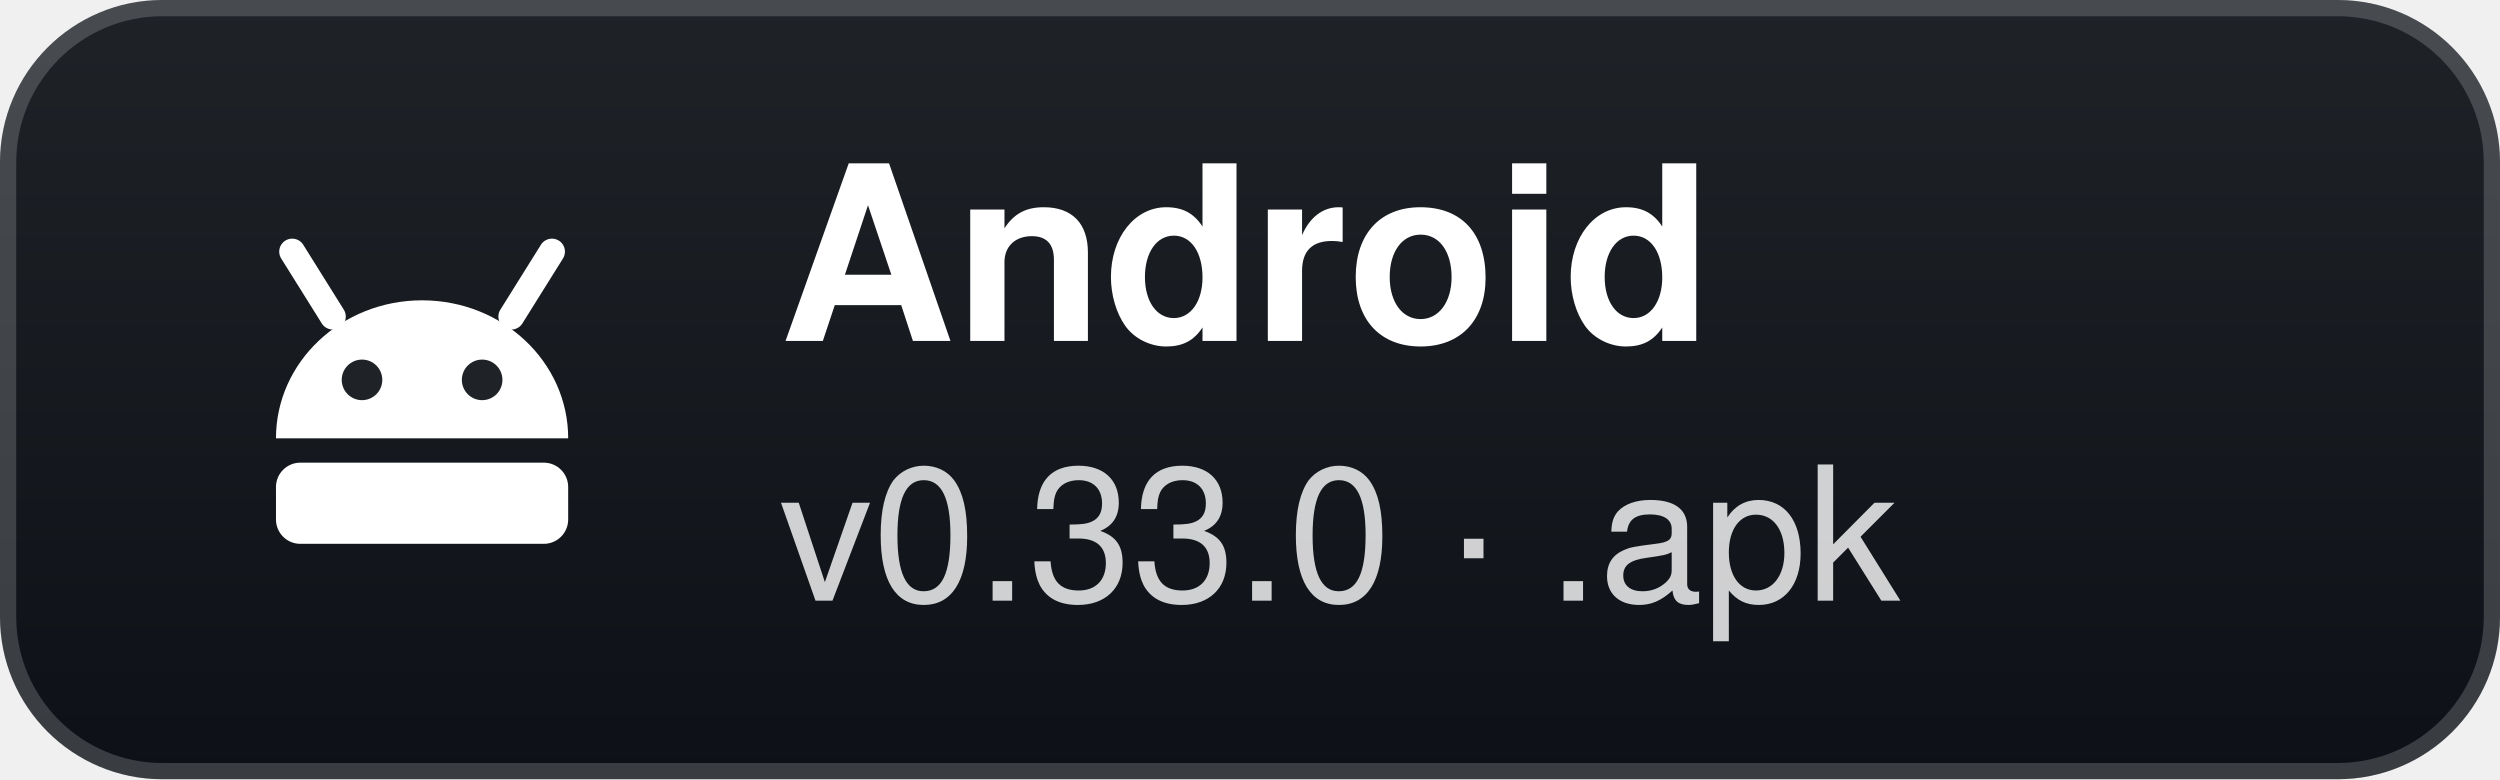
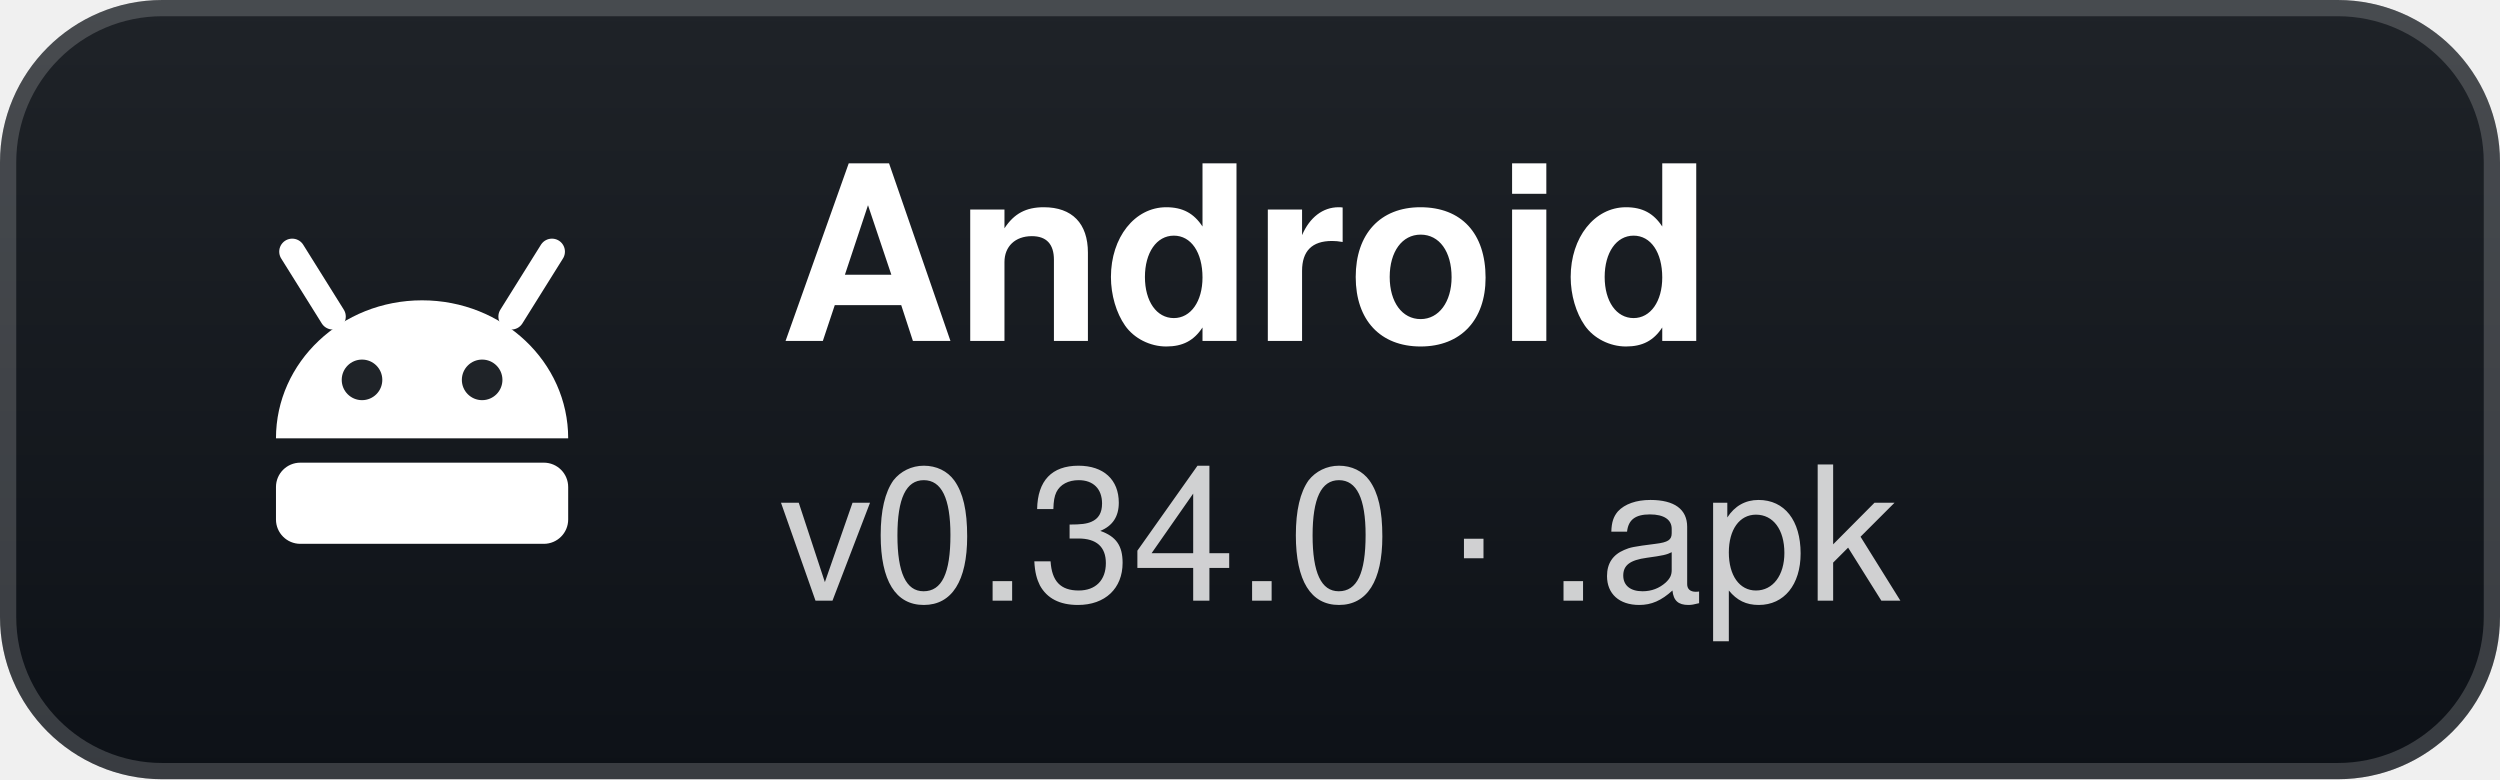
- <svg xmlns="http://www.w3.org/2000/svg" width="154" height="48" viewBox="0 0 154 48" role="img" aria-label="Android: v0.33.0 · .apk">
+ <svg xmlns="http://www.w3.org/2000/svg" width="154" height="48" viewBox="0 0 154 48" role="img" aria-label="Android: v0.34.0 · .apk">
  <defs>
    <linearGradient id="g" x1="0" y1="0" x2="0" y2="1">
      <stop offset="0" stop-color="#1f2328" />
      <stop offset="1" stop-color="#0d1117" />
    </linearGradient>
  </defs>
  <rect width="154" height="48" rx="10" fill="url(#g)" />
  <rect x="0.5" y="0.5" width="153" height="47" rx="9.5" fill="none" stroke="#ffffff" stroke-opacity="0.18" />
  <g transform="translate(26 24)">
    <path d="M-9 3 A9 8.5 0 0 1 9 3 Z" fill="#fff" />
    <path d="M-5.5 -4.5 L-8 -8.5 M5.5 -4.5 L8 -8.5" stroke="#fff" stroke-width="1.6" stroke-linecap="round" />
    <circle cx="-3.7" cy="-0.6" r="1.25" fill="#1f2328" />
    <circle cx="3.7" cy="-0.6" r="1.25" fill="#1f2328" />
    <rect x="-9" y="4.5" width="18" height="5" rx="1.5" fill="#fff" />
  </g>
  <text x="48" y="21" fill="#ffffff" font-family="'Segoe UI',-apple-system,BlinkMacSystemFont,Helvetica,Arial,sans-serif" font-size="15" font-weight="700">Android</text>
-   <text x="48" y="37" fill="#ffffff" fill-opacity="0.8" font-family="'Segoe UI',-apple-system,BlinkMacSystemFont,Helvetica,Arial,sans-serif" font-size="11.5">v0.33.0 · .apk</text>
+   <text x="48" y="37" fill="#ffffff" fill-opacity="0.8" font-family="'Segoe UI',-apple-system,BlinkMacSystemFont,Helvetica,Arial,sans-serif" font-size="11.5">v0.34.0 · .apk</text>
</svg>
